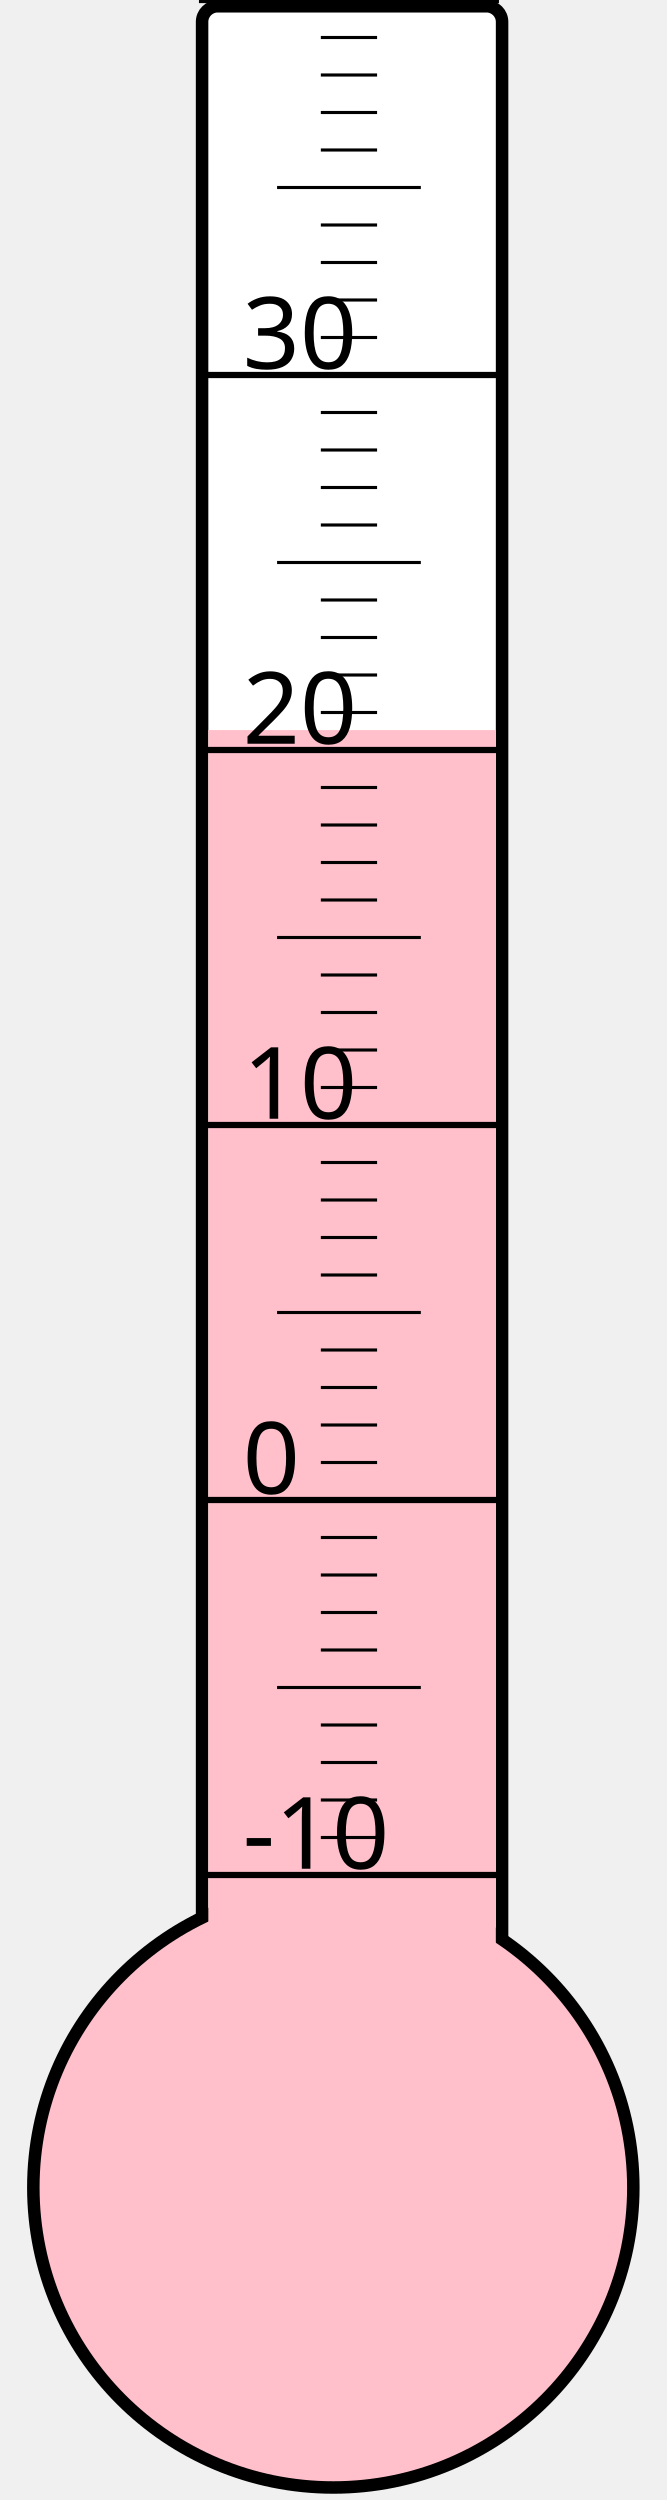
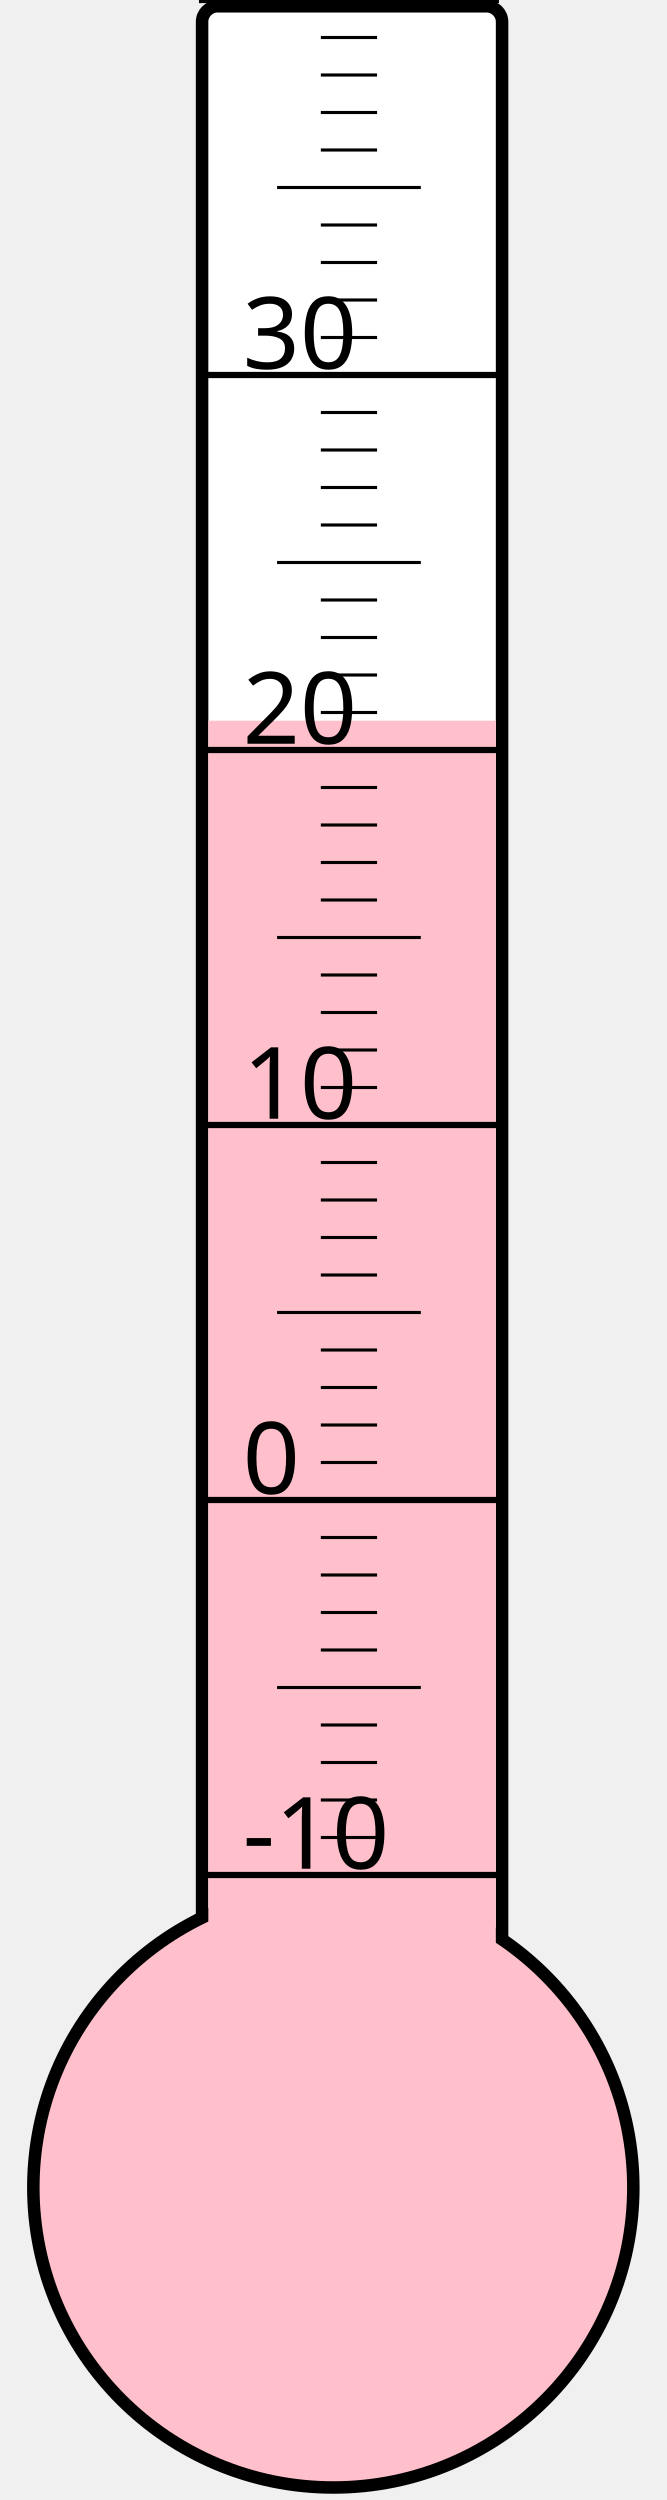
<svg xmlns="http://www.w3.org/2000/svg" width="40px" height="150px" viewBox="0 0 200 800">
  <rect width="200" height="800" x="0" y="0" style="fill: #ffffeb; fill-opacity: 0;" />
  <rect width="96" height="680" x="58" y="2" rx="5" ry="5" style="fill: white; fill-opacity: 1; stroke: black; stroke-width: 4;" />
  <circle cx="100" cy="700" r="96" style="fill: pink; stroke: black; stroke-width: 4;" />
-   <rect width="92" height="466.375" x="60" y="233.625" style="fill: pink; fill-opacity: 1; stroke-width: 0;" />
+   <rect width="92" height="469.375" x="60" y="230.625" style="fill: pink; fill-opacity: 1; stroke-width: 0;" />
  <text x="71" y="598" style="font-family: sans-serif; font-size: 24pt;">-10</text>
  <text x="71" y="478" style="font-family: sans-serif; font-size: 24pt;">0</text>
  <text x="71" y="358" style="font-family: sans-serif; font-size: 24pt;">10</text>
  <text x="71" y="238" style="font-family: sans-serif; font-size: 24pt;">20</text>
  <text x="71" y="118" style="font-family: sans-serif; font-size: 24pt;">30</text>
  <g style="stroke: black;">
    <line x1="57" y1="600" x2="153" y2="600" style="stroke-width: 2;" />
    <line x1="96" y1="588" x2="114" y2="588" style="stroke-width: 1;" />
    <line x1="96" y1="576" x2="114" y2="576" style="stroke-width: 1;" />
    <line x1="96" y1="564" x2="114" y2="564" style="stroke-width: 1;" />
    <line x1="96" y1="552" x2="114" y2="552" style="stroke-width: 1;" />
    <line x1="82" y1="540" x2="128" y2="540" style="stroke-width: 1;" />
    <line x1="96" y1="528" x2="114" y2="528" style="stroke-width: 1;" />
    <line x1="96" y1="516" x2="114" y2="516" style="stroke-width: 1;" />
    <line x1="96" y1="504" x2="114" y2="504" style="stroke-width: 1;" />
    <line x1="96" y1="492" x2="114" y2="492" style="stroke-width: 1;" />
    <line x1="57" y1="480" x2="153" y2="480" style="stroke-width: 2;" />
    <line x1="96" y1="468" x2="114" y2="468" style="stroke-width: 1;" />
    <line x1="96" y1="456" x2="114" y2="456" style="stroke-width: 1;" />
    <line x1="96" y1="444" x2="114" y2="444" style="stroke-width: 1;" />
    <line x1="96" y1="432" x2="114" y2="432" style="stroke-width: 1;" />
    <line x1="82" y1="420" x2="128" y2="420" style="stroke-width: 1;" />
    <line x1="96" y1="408" x2="114" y2="408" style="stroke-width: 1;" />
    <line x1="96" y1="396" x2="114" y2="396" style="stroke-width: 1;" />
    <line x1="96" y1="384" x2="114" y2="384" style="stroke-width: 1;" />
    <line x1="96" y1="372" x2="114" y2="372" style="stroke-width: 1;" />
    <line x1="57" y1="360" x2="153" y2="360" style="stroke-width: 2;" />
    <line x1="96" y1="348" x2="114" y2="348" style="stroke-width: 1;" />
    <line x1="96" y1="336" x2="114" y2="336" style="stroke-width: 1;" />
    <line x1="96" y1="324" x2="114" y2="324" style="stroke-width: 1;" />
    <line x1="96" y1="312" x2="114" y2="312" style="stroke-width: 1;" />
    <line x1="82" y1="300" x2="128" y2="300" style="stroke-width: 1;" />
    <line x1="96" y1="288" x2="114" y2="288" style="stroke-width: 1;" />
    <line x1="96" y1="276" x2="114" y2="276" style="stroke-width: 1;" />
    <line x1="96" y1="264" x2="114" y2="264" style="stroke-width: 1;" />
    <line x1="96" y1="252" x2="114" y2="252" style="stroke-width: 1;" />
    <line x1="57" y1="240" x2="153" y2="240" style="stroke-width: 2;" />
    <line x1="96" y1="228" x2="114" y2="228" style="stroke-width: 1;" />
    <line x1="96" y1="216" x2="114" y2="216" style="stroke-width: 1;" />
    <line x1="96" y1="204" x2="114" y2="204" style="stroke-width: 1;" />
    <line x1="96" y1="192" x2="114" y2="192" style="stroke-width: 1;" />
    <line x1="82" y1="180" x2="128" y2="180" style="stroke-width: 1;" />
    <line x1="96" y1="168" x2="114" y2="168" style="stroke-width: 1;" />
    <line x1="96" y1="156" x2="114" y2="156" style="stroke-width: 1;" />
    <line x1="96" y1="144" x2="114" y2="144" style="stroke-width: 1;" />
    <line x1="96" y1="132" x2="114" y2="132" style="stroke-width: 1;" />
    <line x1="57" y1="120" x2="153" y2="120" style="stroke-width: 2;" />
    <line x1="96" y1="108" x2="114" y2="108" style="stroke-width: 1;" />
    <line x1="96" y1="96" x2="114" y2="96" style="stroke-width: 1;" />
    <line x1="96" y1="84" x2="114" y2="84" style="stroke-width: 1;" />
    <line x1="96" y1="72" x2="114" y2="72" style="stroke-width: 1;" />
    <line x1="82" y1="60" x2="128" y2="60" style="stroke-width: 1;" />
    <line x1="96" y1="48" x2="114" y2="48" style="stroke-width: 1;" />
    <line x1="96" y1="36" x2="114" y2="36" style="stroke-width: 1;" />
    <line x1="96" y1="24" x2="114" y2="24" style="stroke-width: 1;" />
    <line x1="96" y1="12" x2="114" y2="12" style="stroke-width: 1;" />
    <line x1="57" y1="0" x2="153" y2="0" style="stroke-width: 2;" />
  </g>
</svg>
